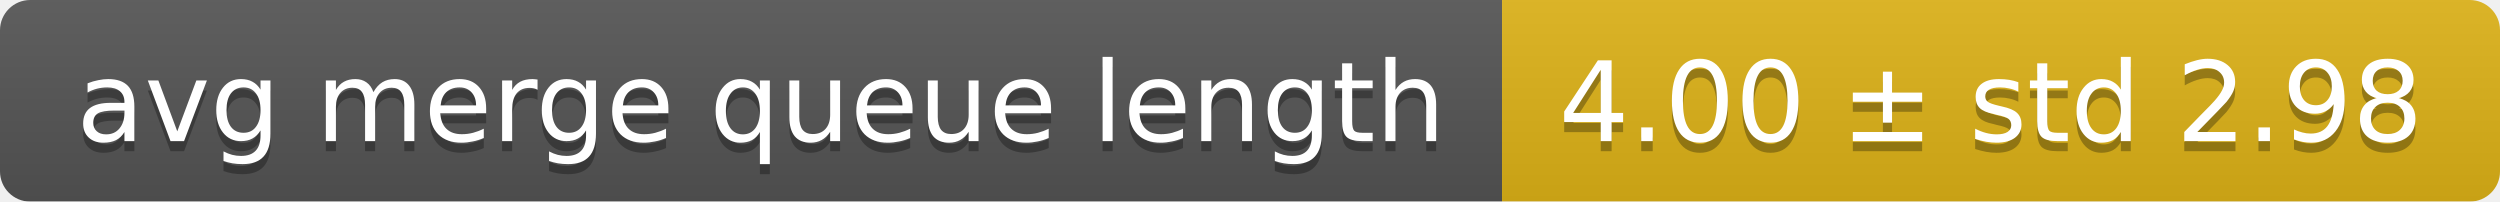
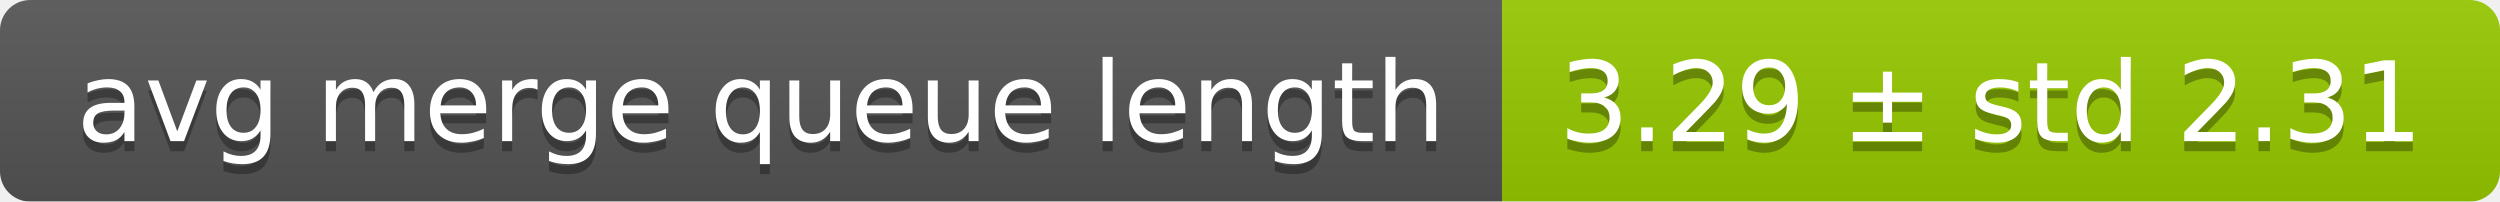
<svg xmlns="http://www.w3.org/2000/svg" width="248" height="20">
  <linearGradient id="smooth" x2="0" y2="100%">
    <stop offset="0" stop-color="#bbb" stop-opacity=".1" />
    <stop offset="1" stop-opacity=".1" />
  </linearGradient>
  <mask id="round">
    <rect width="248" height="20" rx="3" fill="#fff" />
  </mask>
  <g mask="url(#round)">
    <rect width="149" height="20" fill="#555" />
-     <rect x="149" width="99" height="20" fill="#dfb317" />
+     <rect x="149" width="99" height="20" fill="#97ca00" />
    <rect width="248" height="20" fill="url(#smooth)" />
  </g>
  <g fill="#fff" text-anchor="middle" font-family="DejaVu Sans,Verdana,Geneva,sans-serif" font-size="11">
    <text x="75.5" y="15" fill="#010101" fill-opacity=".3">avg merge queue length</text>
    <text x="75.5" y="14">avg merge queue length</text>
-     <text x="197.5" y="15" fill="#010101" fill-opacity=".3">4.00 ± std 2.98</text>
-     <text x="197.5" y="14">4.00 ± std 2.98</text>
+     <text x="197.5" y="15" fill="#010101" fill-opacity=".3">3.29 ± std 2.31</text>
+     <text x="197.5" y="14">3.29 ± std 2.31</text>
  </g>
</svg>
